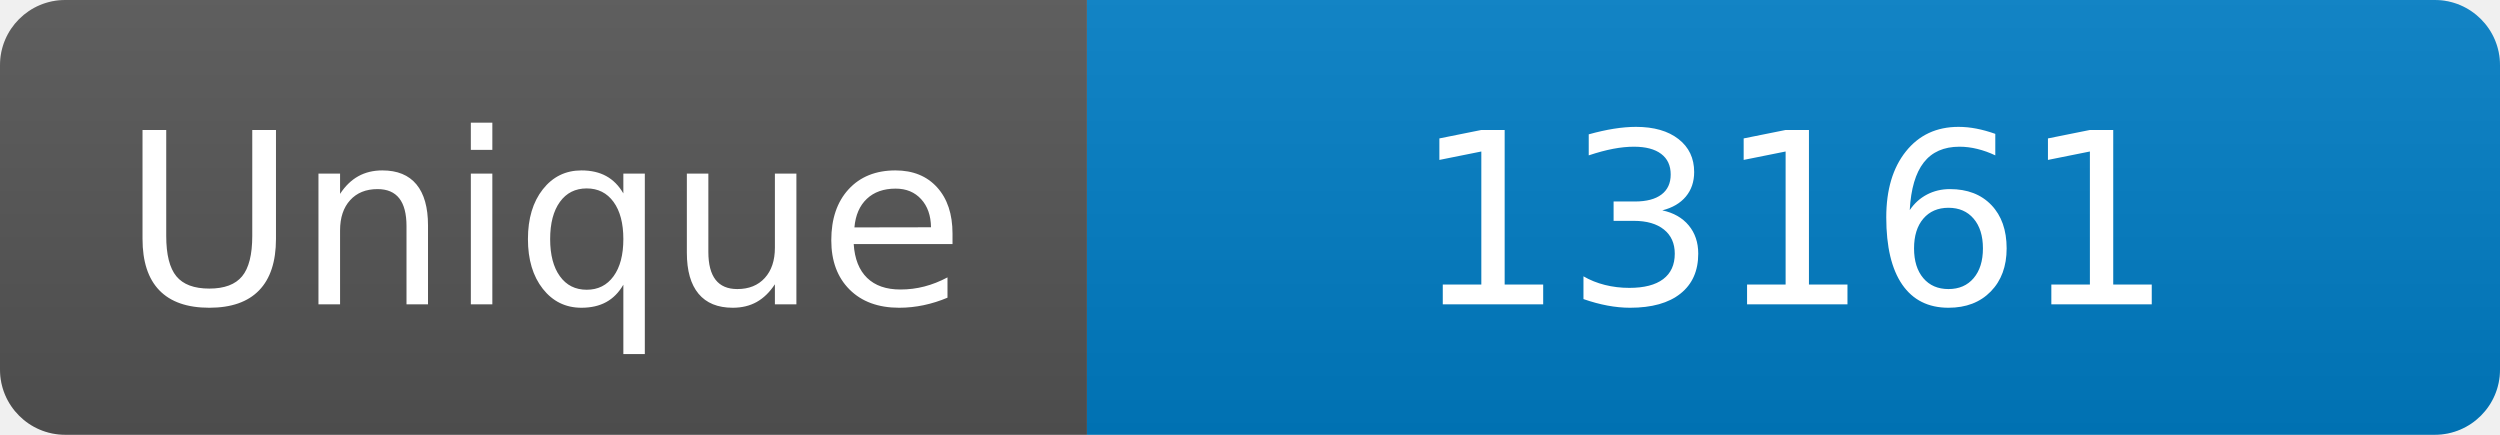
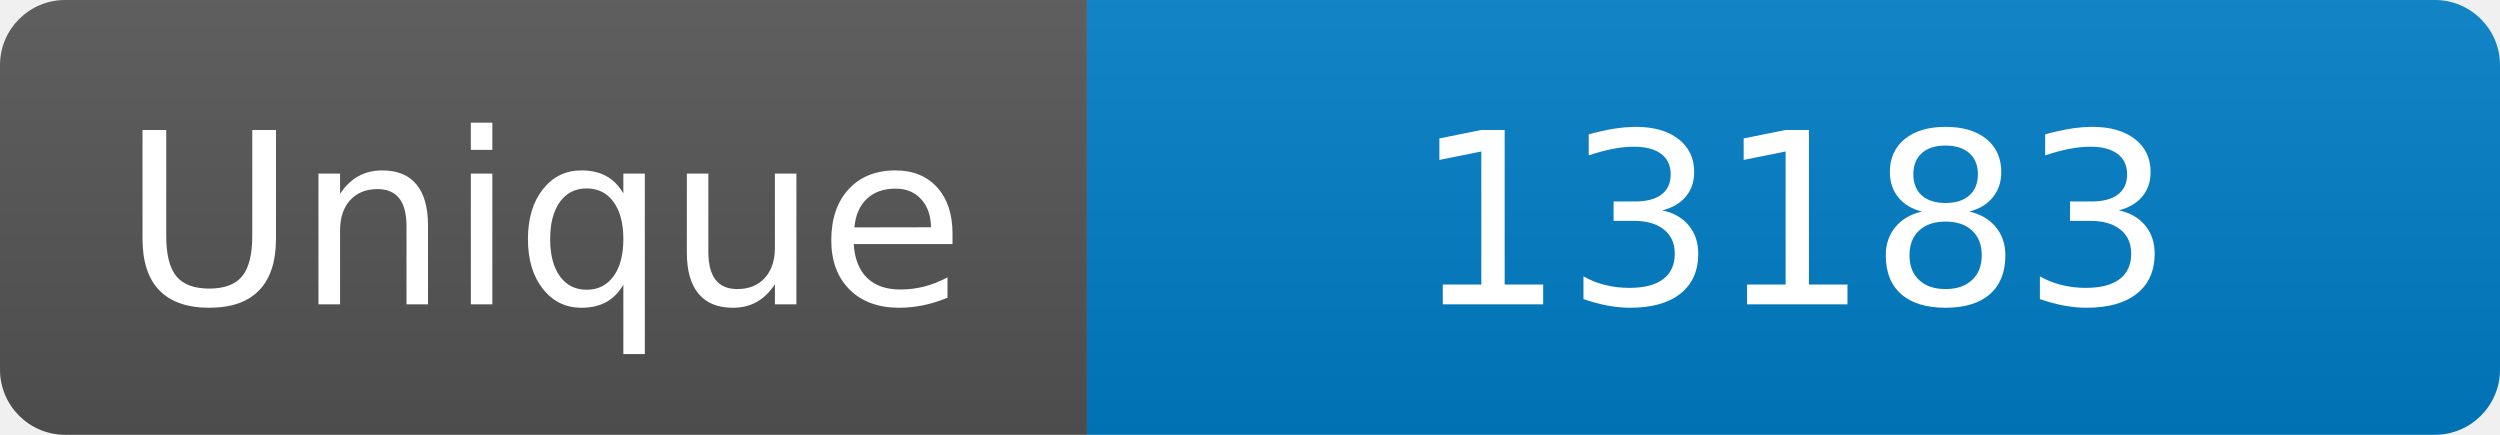
<svg xmlns="http://www.w3.org/2000/svg" width="115" height="20" role="img" aria-label="Maintained?: yes">
  <linearGradient id="s" x2="0" y2="100%">
    <stop offset="0" stop-color="#bbb" stop-opacity=".1" />
    <stop offset="1" stop-opacity=".1" />
  </linearGradient>
  <clipPath id="r">
    <rect width="115" height="20" rx="3" fill="#fff" />
  </clipPath>
  <g clip-path="url(#r)">
    <rect width="50" height="20" fill="#555" />
    <rect x="50" width="160" height="20" fill="#007ec6" />
    <rect width="115" height="20" fill="url(#s)" />
  </g>
  <g fill="#fff" text-anchor="middle" font-family="Verdana,Geneva,DejaVu Sans,sans-serif" font-size="110">
    <text x="250" y="140" transform="scale(.1)" fill="#fff">Unique</text>
-     <text x="825" y="140" transform="scale(.1)" fill="#fff">13161</text>
+     <text x="825" y="140" transform="scale(.1)" fill="#fff">13183</text>
  </g>
</svg>
